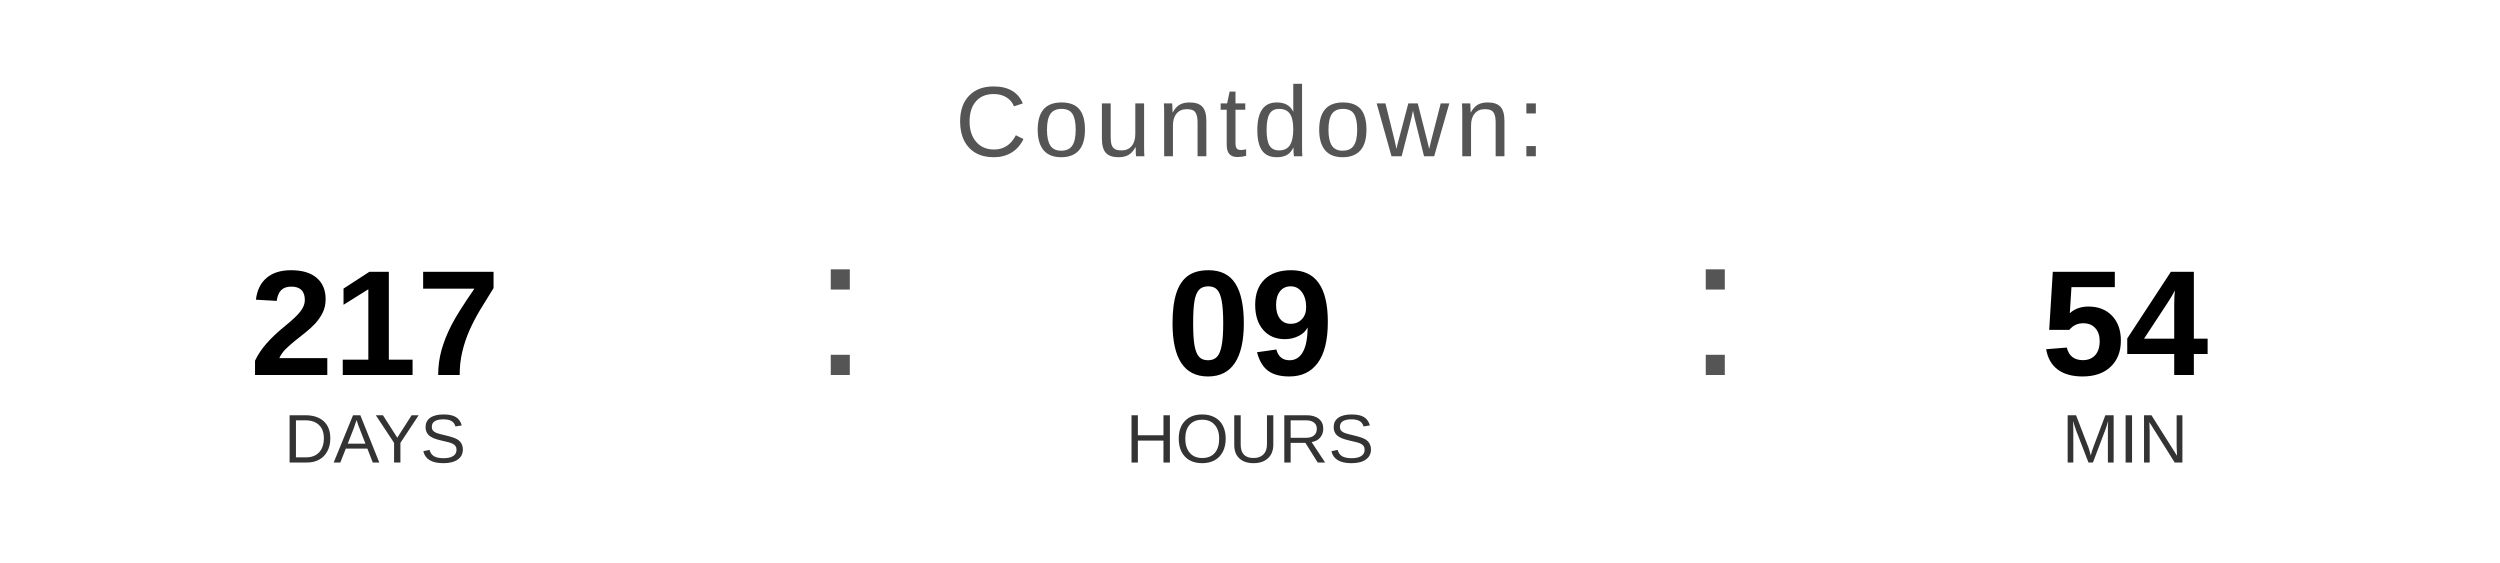
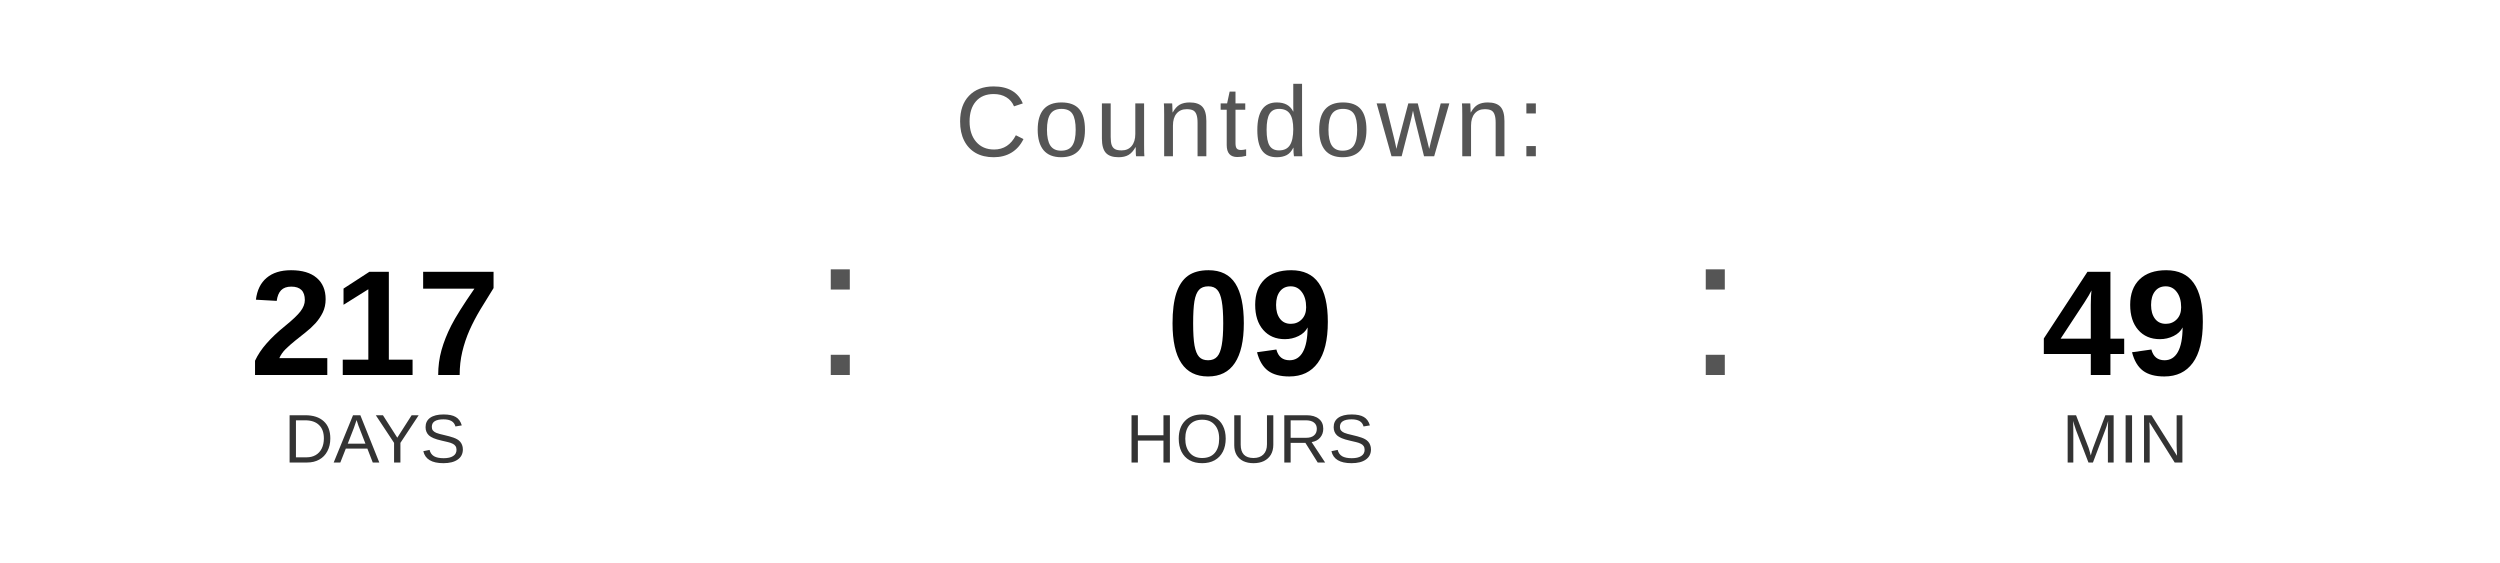
<svg xmlns="http://www.w3.org/2000/svg" width="400" height="90" viewBox="0 0 400 90">
  <text x="200" y="25" font-family="Arial, Helvetica, sans-serif" font-size="16" fill="#555555" text-anchor="middle" letter-spacing="1">
    Countdown:
  </text>
  <text x="60" y="60" font-family="Arial, Helvetica, sans-serif" font-size="24" font-weight="bold" fill="#000000" text-anchor="middle">217</text>
  <text x="60" y="74" font-family="Arial, Helvetica, sans-serif" font-size="11" fill="#333333" text-anchor="middle">DAYS</text>
  <text x="130" y="60" font-family="Arial, sans-serif" font-size="32" fill="#555555">:</text>
  <text x="200" y="60" font-family="Arial, Helvetica, sans-serif" font-size="24" font-weight="bold" fill="#000000" text-anchor="middle">09</text>
  <text x="200" y="74" font-family="Arial, Helvetica, sans-serif" font-size="11" fill="#333333" text-anchor="middle">HOURS</text>
  <text x="270" y="60" font-family="Arial, sans-serif" font-size="32" fill="#555555">:</text>
-   <text x="340" y="60" font-family="Arial, Helvetica, sans-serif" font-size="24" font-weight="bold" fill="#000000" text-anchor="middle">54</text>
+   <text x="340" y="60" font-family="Arial, Helvetica, sans-serif" font-size="24" font-weight="bold" fill="#000000" text-anchor="middle">49</text>
  <text x="340" y="74" font-family="Arial, Helvetica, sans-serif" font-size="11" fill="#333333" text-anchor="middle">MIN</text>
</svg>
